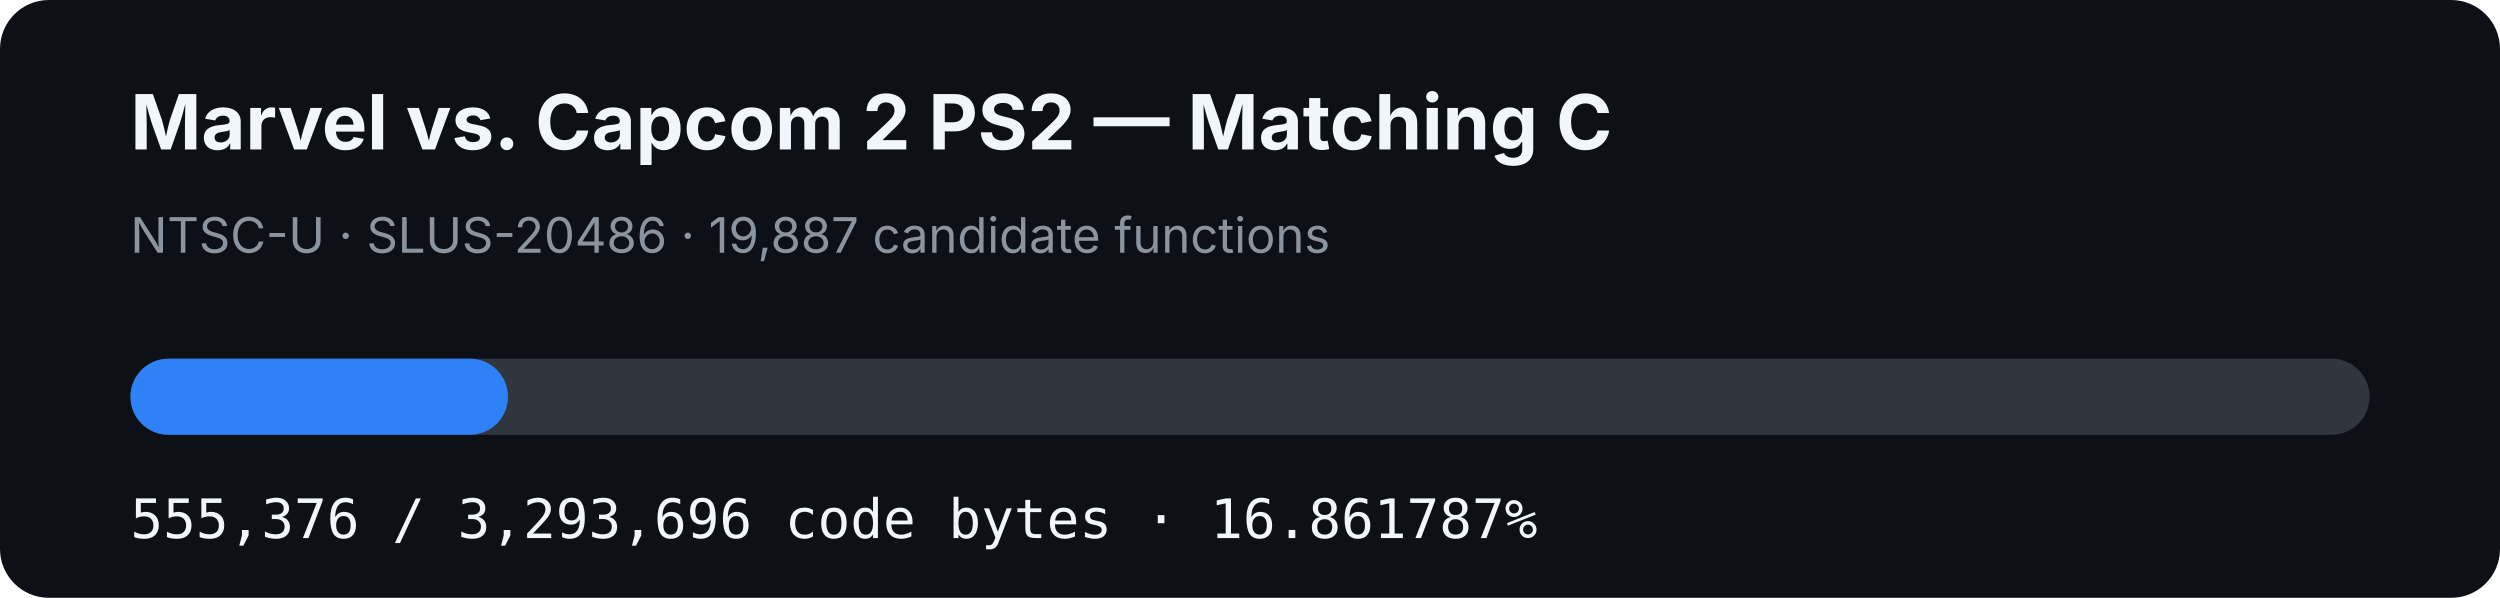
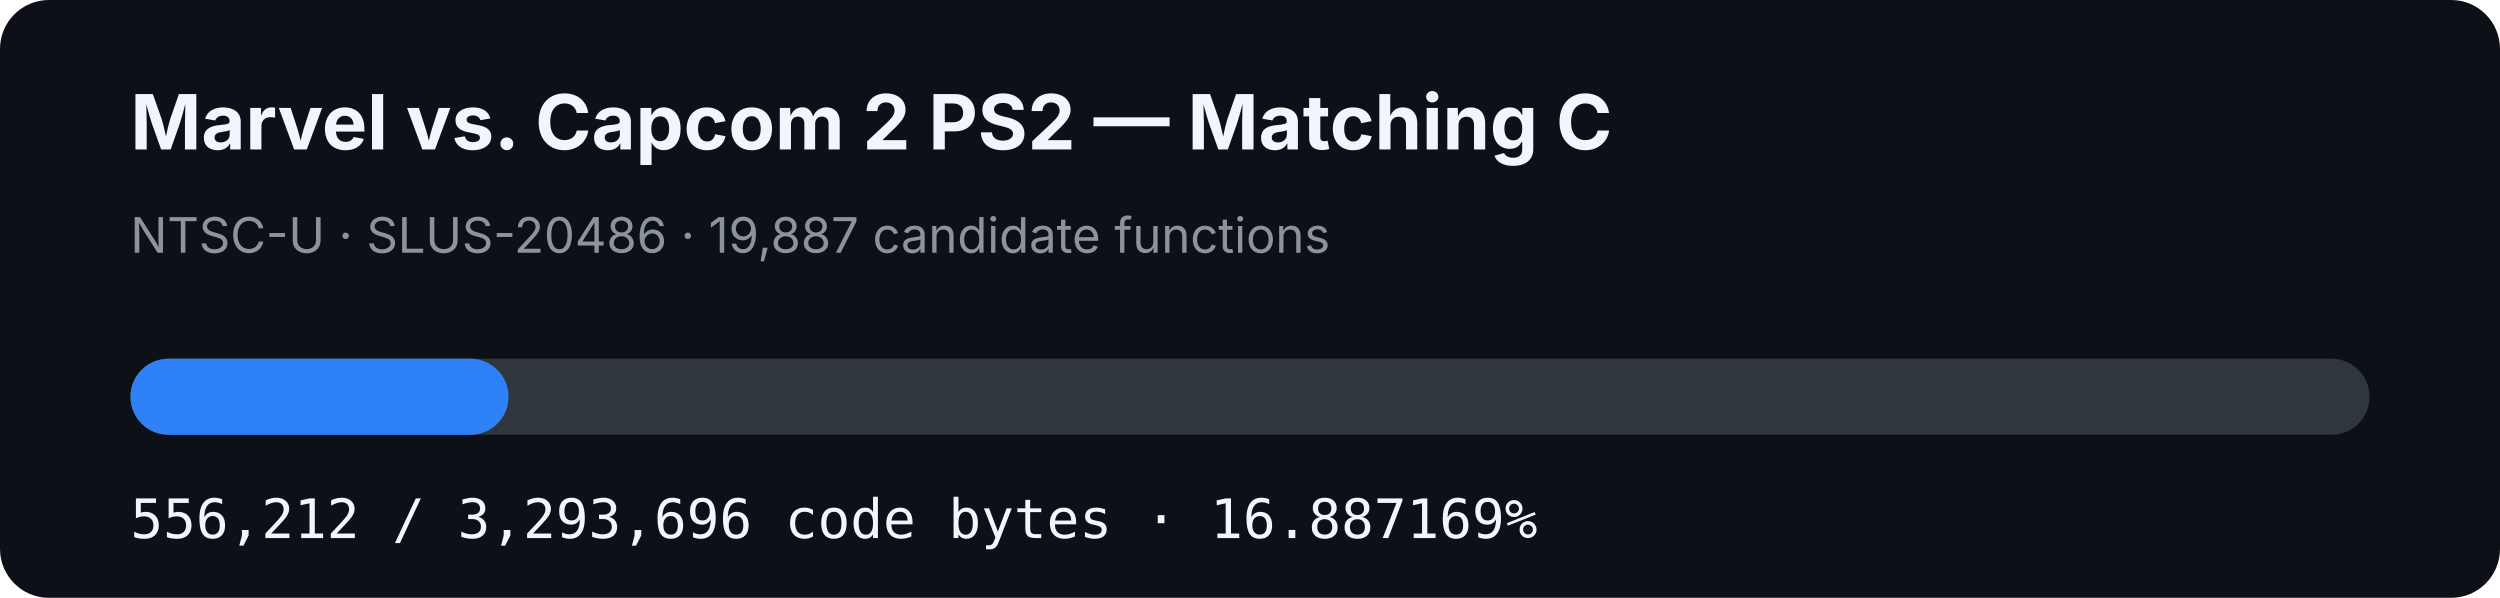
- <svg xmlns="http://www.w3.org/2000/svg" width="920" height="220" viewBox="0 0 920 220" role="img" aria-label="MVC2 PS2 matching C progress: 16.861787%">
+ <svg xmlns="http://www.w3.org/2000/svg" width="920" height="220" viewBox="0 0 920 220" role="img" aria-label="MVC2 PS2 matching C progress: 16.887169%">
  <rect width="920" height="220" rx="18" fill="#0d1117" />
  <text x="48" y="55" fill="#f0f6fc" font-family="-apple-system,BlinkMacSystemFont,Segoe UI,sans-serif" font-size="28" font-weight="700">Marvel vs. Capcom 2 PS2 — Matching C</text>
  <text x="48" y="93" fill="#8b949e" font-family="-apple-system,BlinkMacSystemFont,Segoe UI,sans-serif" font-size="18">NTSC-U · SLUS-20486 · 19,887 candidate functions</text>
  <rect x="48" y="132" width="824" height="28" rx="14" fill="#30363d" />
-   <rect x="48" y="132" width="138.941" height="28" rx="14" fill="#2f81f7" />
-   <text x="48" y="198" fill="#f0f6fc" font-family="ui-monospace,SFMono-Regular,Menlo,monospace" font-size="20">555,376 / 3,293,696 code bytes · 16.861787%</text>
+   <rect x="48" y="132" width="139.15" height="28" rx="14" fill="#2f81f7" />
+   <text x="48" y="198" fill="#f0f6fc" font-family="ui-monospace,SFMono-Regular,Menlo,monospace" font-size="20">556,212 / 3,293,696 code bytes · 16.887169%</text>
</svg>
